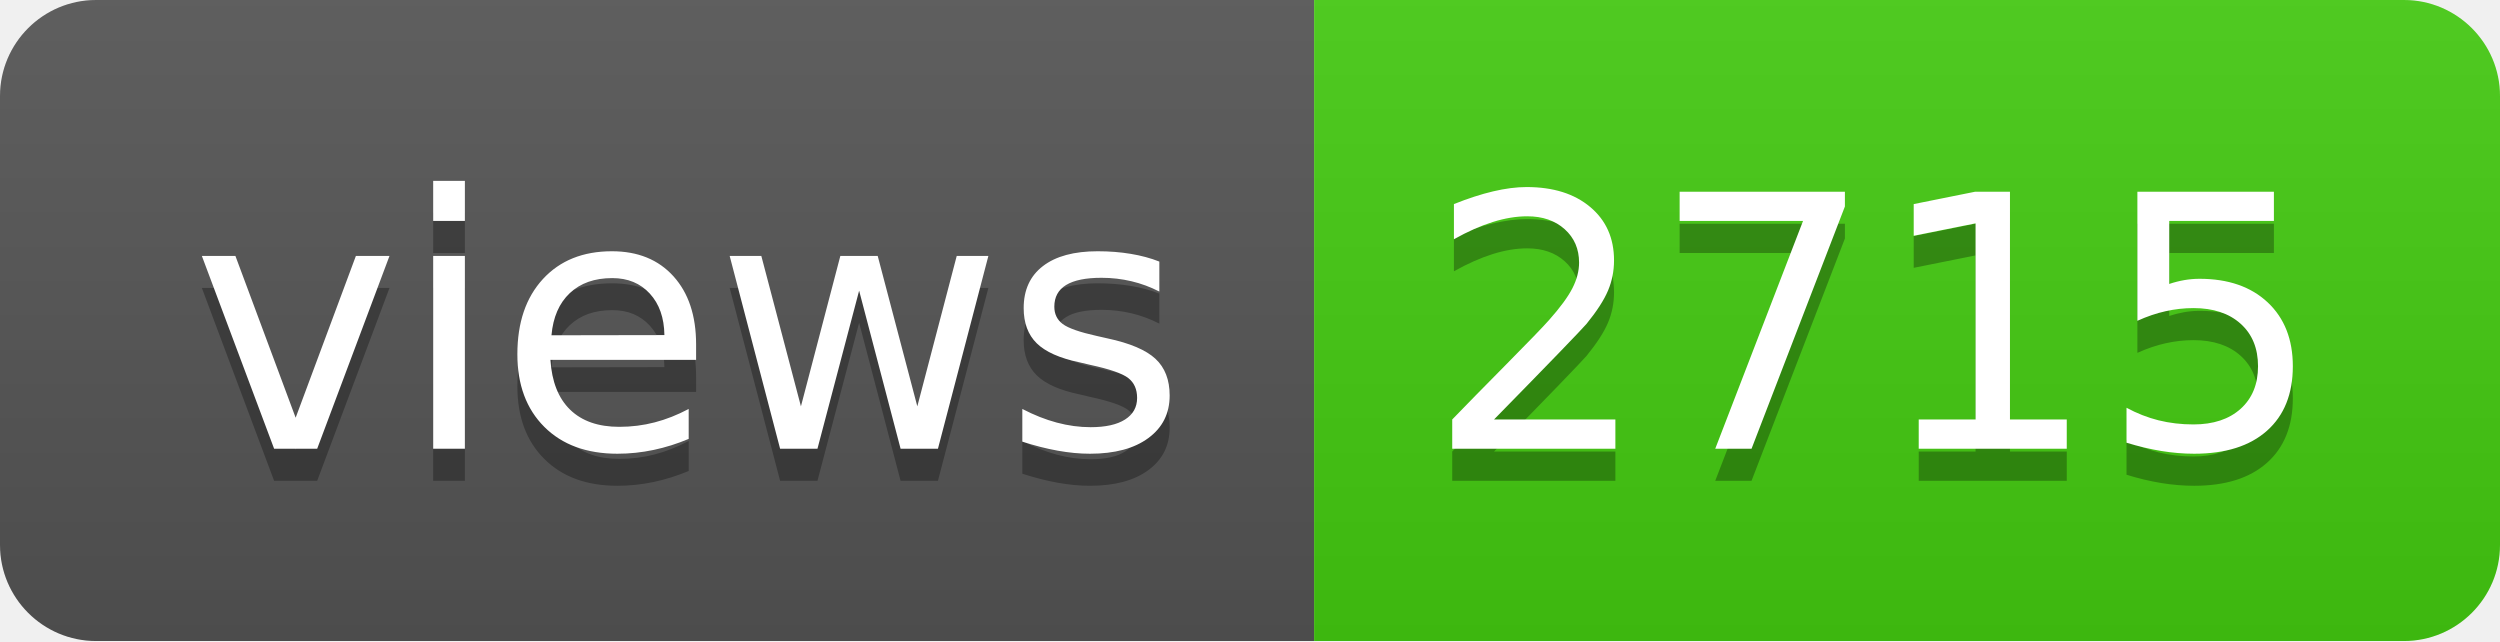
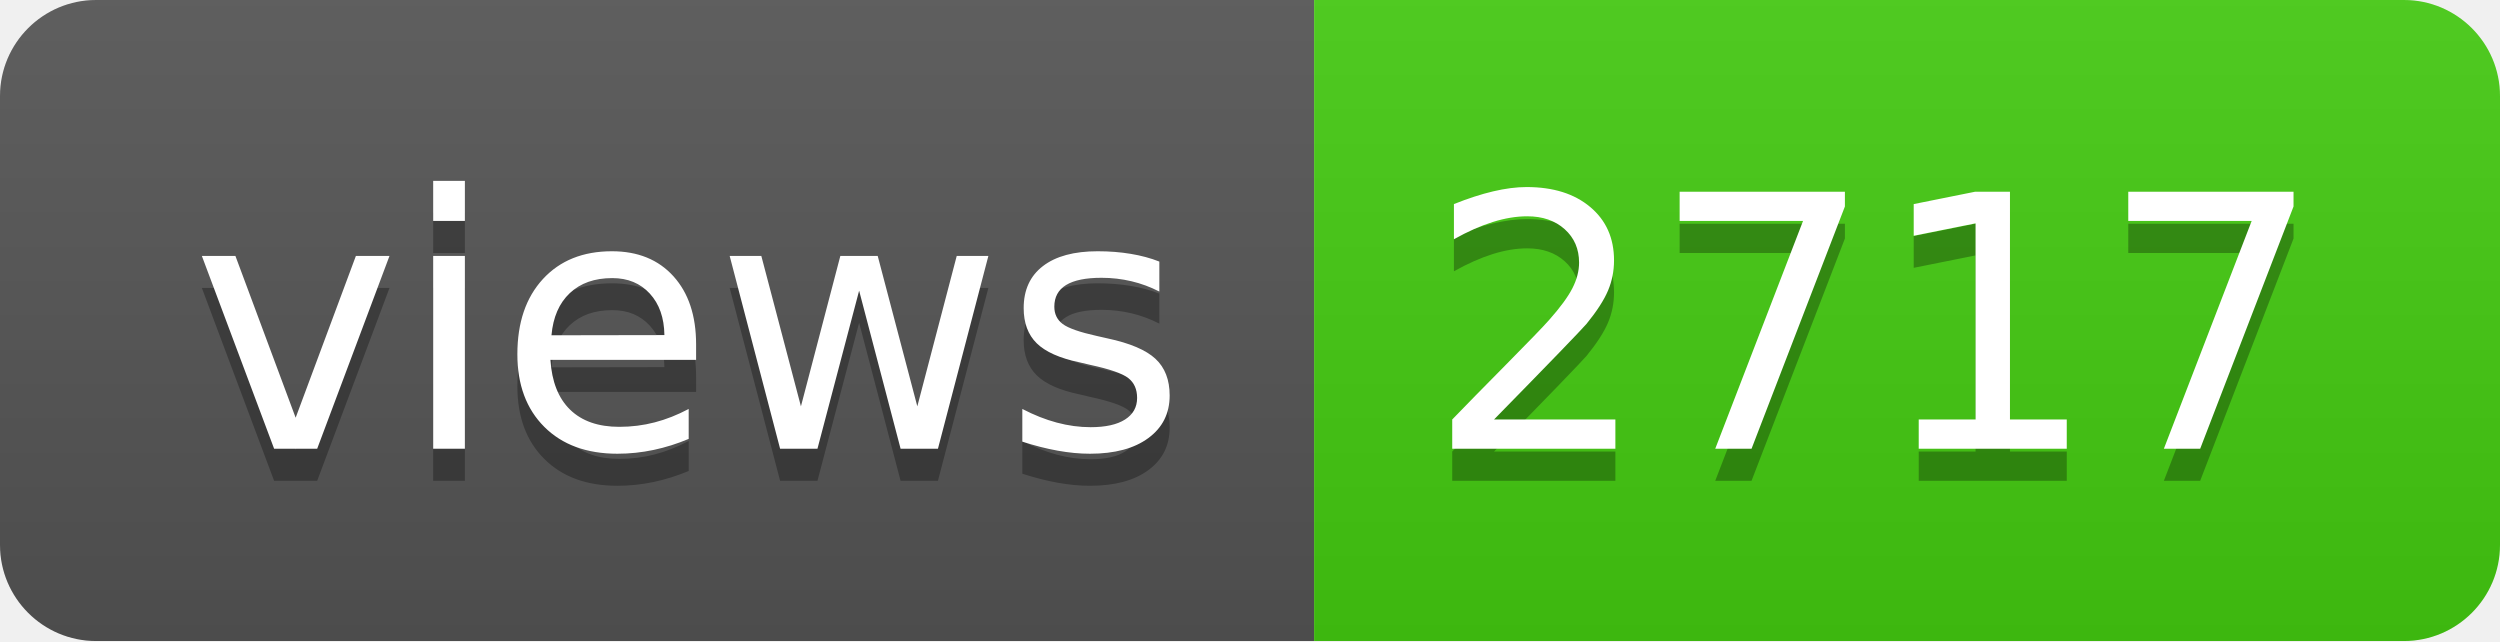
- <svg xmlns="http://www.w3.org/2000/svg" width="78" height="20" role="img" aria-label="views: 2715">
+ <svg xmlns="http://www.w3.org/2000/svg" width="78" height="20" role="img" aria-label="views: 2717">
  <linearGradient id="s" x2="0" y2="100%">
    <stop offset="0" stop-color="#bbb" stop-opacity=".1" />
    <stop offset="1" stop-opacity=".1" />
  </linearGradient>
  <clipPath id="r">
    <rect width="78" height="20" rx="3" fill="#fff" />
  </clipPath>
  <g clip-path="url(#r)">
    <rect width="41" height="20" fill="#555" />
    <rect x="41" width="37" height="20" fill="#4c1" />
    <rect width="78" height="20" fill="url(#s)" />
  </g>
  <g fill="#fff" text-anchor="middle" font-family="Verdana,Geneva,DejaVu Sans,sans-serif" text-rendering="geometricPrecision" font-size="110">
    <text aria-hidden="true" x="215" y="150" fill="#010101" fill-opacity=".3" transform="scale(.1)" textLength="310">views</text>
    <text x="215" y="140" transform="scale(.1)" fill="#fff" textLength="310">views</text>
-     <text aria-hidden="true" x="585" y="150" fill="#010101" fill-opacity=".3" transform="scale(.1)" textLength="270">2715</text>
-     <text x="585" y="140" transform="scale(.1)" fill="#fff" textLength="270">2715</text>
+     <text aria-hidden="true" x="585" y="150" fill="#010101" fill-opacity=".3" transform="scale(.1)" textLength="270">2717</text>
+     <text x="585" y="140" transform="scale(.1)" fill="#fff" textLength="270">2717</text>
  </g>
</svg>
